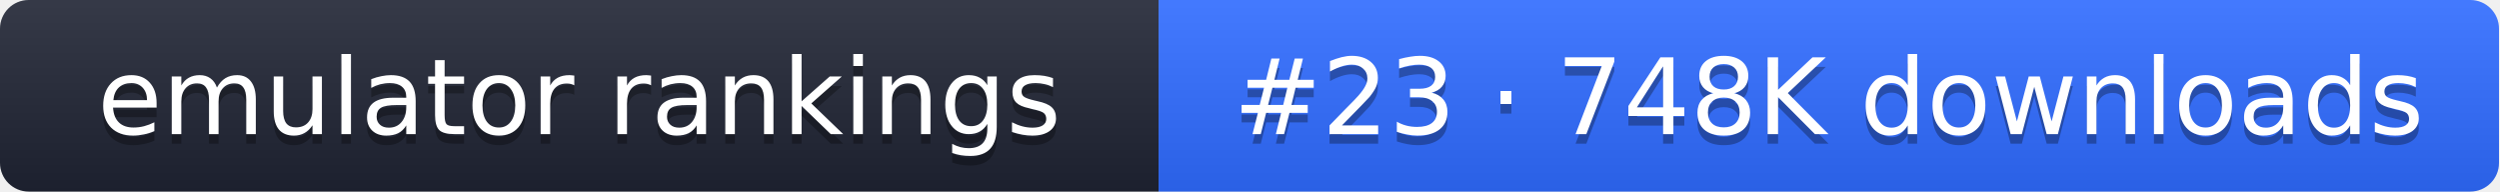
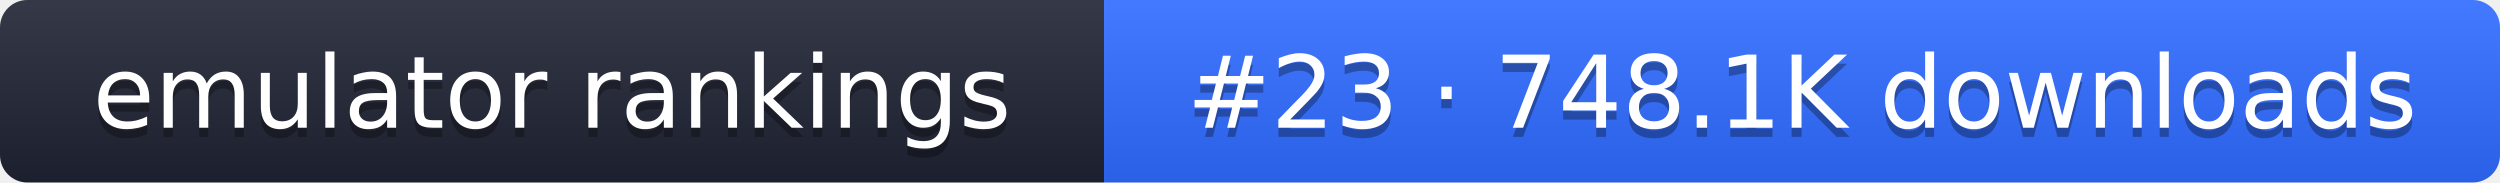
- <svg xmlns="http://www.w3.org/2000/svg" width="261" height="20" role="img" aria-label="emulator rankings: #23 · 748K downloads">
+ <svg xmlns="http://www.w3.org/2000/svg" width="274" height="20" role="img" aria-label="emulator rankings: #23 · 748.1K downloads">
  <linearGradient id="g" x2="0" y2="100%">
    <stop offset="0" stop-color="#fff" stop-opacity=".1" />
    <stop offset="1" stop-opacity=".1" />
  </linearGradient>
  <clipPath id="r">
-     <rect width="261" height="20" rx="3" fill="#fff" />
+     <rect width="274" height="20" rx="3" fill="#fff" />
  </clipPath>
  <g clip-path="url(#r)">
    <rect width="121" height="20" fill="#1f2433" />
-     <rect x="121" width="140" height="20" fill="#2f6bff" />
-     <rect width="261" height="20" fill="url(#g)" />
+     <rect x="121" width="153" height="20" fill="#2f6bff" />
+     <rect width="274" height="20" fill="url(#g)" />
  </g>
  <g fill="#fff" text-anchor="middle" font-family="Verdana,DejaVu Sans,sans-serif" font-size="11">
    <text x="60.5" y="15" fill="#010101" fill-opacity=".3">emulator rankings</text>
    <text x="60.5" y="14">emulator rankings</text>
-     <text x="191" y="15" fill="#010101" fill-opacity=".3">#23 · 748K downloads</text>
-     <text x="191" y="14">#23 · 748K downloads</text>
+     <text x="197.5" y="15" fill="#010101" fill-opacity=".3">#23 · 748.1K downloads</text>
+     <text x="197.5" y="14">#23 · 748.1K downloads</text>
  </g>
</svg>
